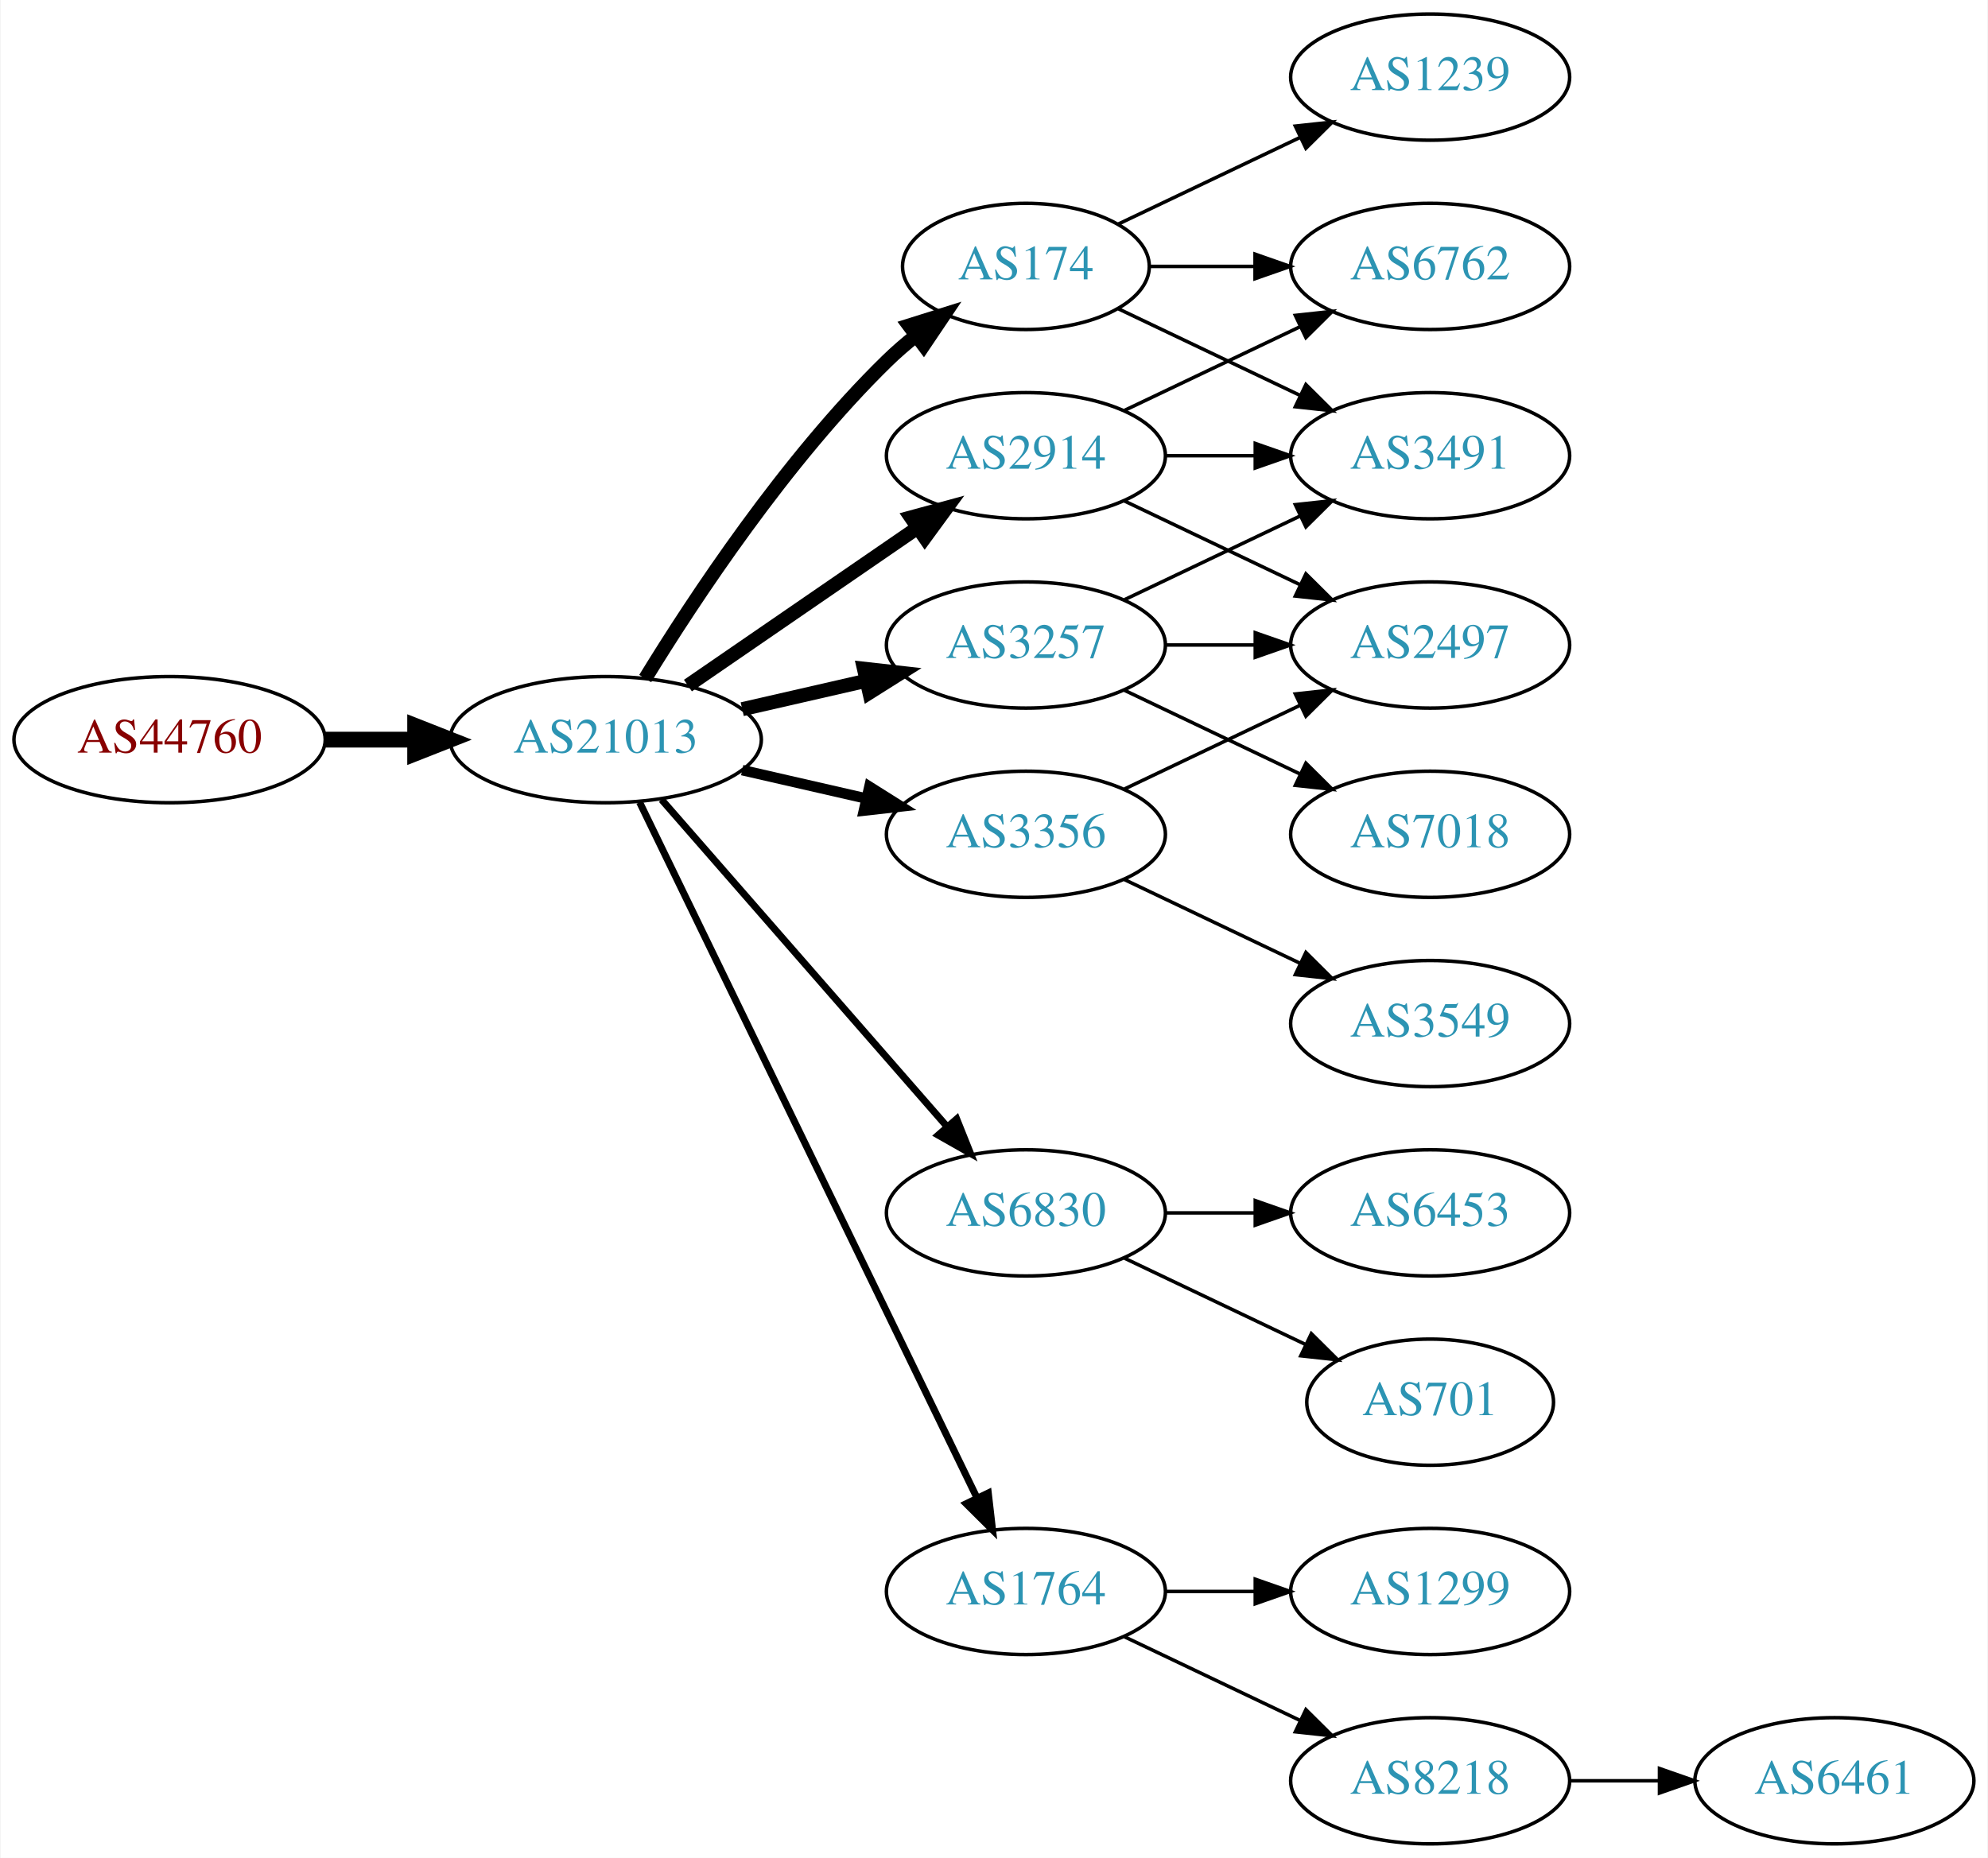
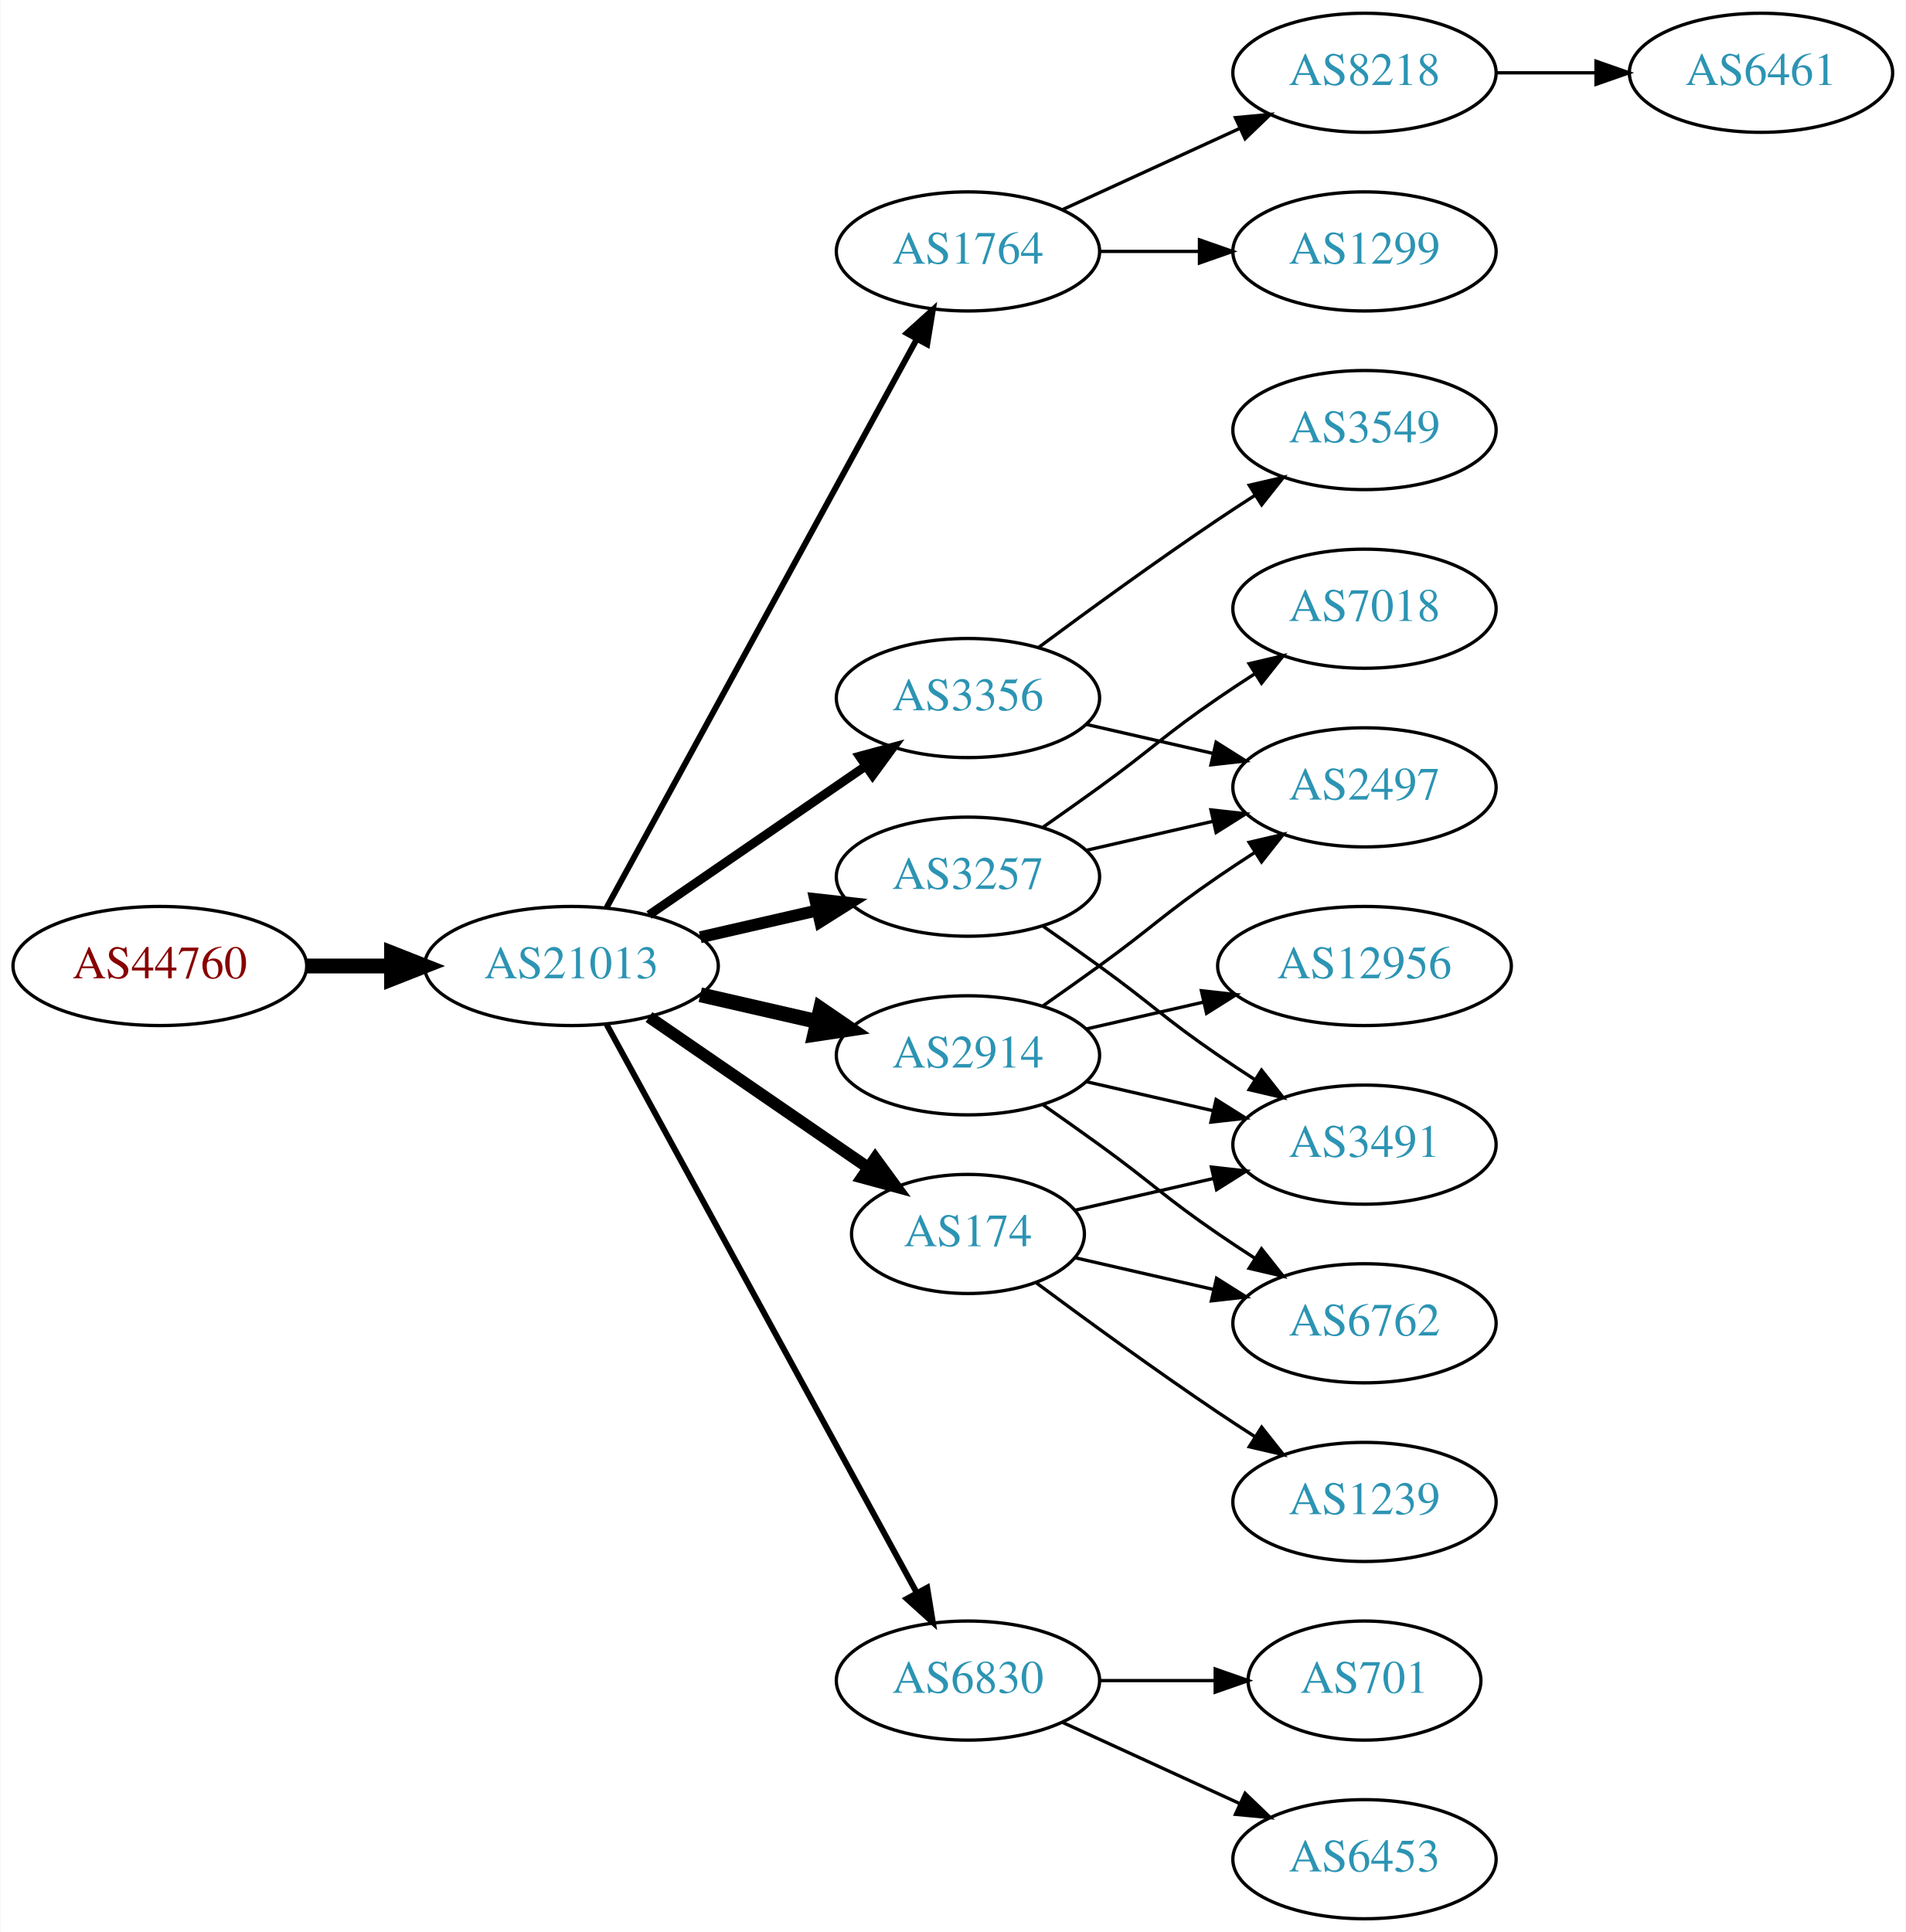
- <svg xmlns="http://www.w3.org/2000/svg" xmlns:xlink="http://www.w3.org/1999/xlink" width="567pt" height="530pt" viewBox="0.00 0.00 566.66 530.00">
-   <g id="graph0" class="graph" transform="scale(1 1) rotate(0) translate(4 526)">
-     <polygon fill="white" stroke="none" points="-4,4 -4,-526 562.663,-526 562.663,4 -4,4" />
+ <svg xmlns="http://www.w3.org/2000/svg" xmlns:xlink="http://www.w3.org/1999/xlink" width="576pt" height="584pt" viewBox="0.00 0.00 575.76 584.00">
+   <g id="graph0" class="graph" transform="scale(1 1) rotate(0) translate(4 580)">
+     <polygon fill="white" stroke="none" points="-4,4 -4,-580 571.762,-580 571.762,4 -4,4" />
    <g id="node1" class="node">
      <g id="a_node1">
        <a xlink:href="/asn/44760" xlink:title="AS44760 ~ Skidata AG [AT]">
-           <ellipse fill="#ffffff" stroke="black" cx="44.196" cy="-315" rx="44.393" ry="18" />
-           <text text-anchor="middle" x="44.196" y="-311.3" font-family="Times,serif" font-size="14.00" fill="#880000">AS44760</text>
+           <ellipse fill="#ffffff" stroke="black" cx="44.196" cy="-288" rx="44.393" ry="18" />
+           <text text-anchor="middle" x="44.196" y="-284.3" font-family="Times,serif" font-size="14.00" fill="#880000">AS44760</text>
        </a>
      </g>
    </g>
    <g id="node2" class="node">
      <g id="a_node2">
        <a xlink:href="/asn/21013" xlink:title="AS21013 ~ Wels, AT [AT]">
-           <ellipse fill="#ffffff" stroke="black" cx="168.588" cy="-315" rx="44.393" ry="18" />
-           <text text-anchor="middle" x="168.588" y="-311.3" font-family="Times,serif" font-size="14.00" fill="#2c94b3">AS21013</text>
+           <ellipse fill="#ffffff" stroke="black" cx="168.588" cy="-288" rx="44.393" ry="18" />
+           <text text-anchor="middle" x="168.588" y="-284.3" font-family="Times,serif" font-size="14.00" fill="#2c94b3">AS21013</text>
        </a>
      </g>
    </g>
    <g id="edge1" class="edge">
-       <path fill="none" stroke="black" stroke-width="4.5" d="M88.692,-315C96.898,-315 105.569,-315 114.041,-315" />
-       <polygon fill="black" stroke="black" stroke-width="4.5" points="114.233,-318.938 124.233,-315 114.233,-311.063 114.233,-318.938" />
+       <path fill="none" stroke="black" stroke-width="4.5" d="M88.692,-288C96.898,-288 105.569,-288 114.041,-288" />
+       <polygon fill="black" stroke="black" stroke-width="4.5" points="114.233,-291.938 124.233,-288 114.233,-284.063 114.233,-291.938" />
    </g>
    <g id="node3" class="node">
      <g id="a_node3">
-         <a xlink:href="/asn/174" xlink:title="AS174 ~ Cogent Communications [US]">
-           <ellipse fill="#ffffff" stroke="black" cx="288.431" cy="-450" rx="35.194" ry="18" />
-           <text text-anchor="middle" x="288.431" y="-446.3" font-family="Times,serif" font-size="14.00" fill="#2c94b3">AS174</text>
+         <a xlink:href="/asn/3257" xlink:title="AS3257 ~ GTT [DE]">
+           <ellipse fill="#ffffff" stroke="black" cx="288.431" cy="-315" rx="39.794" ry="18" />
+           <text text-anchor="middle" x="288.431" y="-311.3" font-family="Times,serif" font-size="14.00" fill="#2c94b3">AS3257</text>
        </a>
      </g>
    </g>
    <g id="edge2" class="edge">
-       <path fill="none" stroke="black" stroke-width="4" d="M179.854,-332.44C193.662,-354.991 219.851,-394.722 248.784,-423 251.32,-425.478 254.103,-427.89 256.979,-430.188" />
-       <polygon fill="black" stroke="black" stroke-width="4" points="255.088,-433.144 265.195,-436.321 259.275,-427.535 255.088,-433.144" />
+       <path fill="none" stroke="black" stroke-width="3.6" d="M207.523,-296.692C218.764,-299.267 231.176,-302.111 242.799,-304.774" />
+       <polygon fill="black" stroke="black" stroke-width="3.6" points="242.232,-308.235 252.761,-307.057 243.795,-301.412 242.232,-308.235" />
    </g>
    <g id="node4" class="node">
      <g id="a_node4">
-         <a xlink:href="/asn/2914" xlink:title="AS2914 ~ NTT America, Inc. [US]">
-           <ellipse fill="#ffffff" stroke="black" cx="288.431" cy="-396" rx="39.794" ry="18" />
-           <text text-anchor="middle" x="288.431" y="-392.3" font-family="Times,serif" font-size="14.00" fill="#2c94b3">AS2914</text>
+         <a xlink:href="/asn/1764" xlink:title="AS1764 ~ NEXTLAYER-AS [AT]">
+           <ellipse fill="#ffffff" stroke="black" cx="288.431" cy="-504" rx="39.794" ry="18" />
+           <text text-anchor="middle" x="288.431" y="-500.3" font-family="Times,serif" font-size="14.00" fill="#2c94b3">AS1764</text>
        </a>
      </g>
    </g>
    <g id="edge3" class="edge">
-       <path fill="none" stroke="black" stroke-width="4" d="M192.031,-330.426C210.612,-343.198 237.173,-361.455 257.553,-375.463" />
-       <polygon fill="black" stroke="black" stroke-width="4" points="255.643,-378.398 265.867,-381.178 259.609,-372.629 255.643,-378.398" />
+       <path fill="none" stroke="black" stroke-width="1.8" d="M179.232,-305.676C199.913,-343.584 248.626,-432.873 273.005,-477.559" />
+       <polygon fill="black" stroke="black" stroke-width="1.8" points="269.957,-479.28 277.819,-486.383 276.102,-475.928 269.957,-479.28" />
    </g>
    <g id="node5" class="node">
      <g id="a_node5">
-         <a xlink:href="/asn/3257" xlink:title="AS3257 ~ GTT [DE]">
-           <ellipse fill="#ffffff" stroke="black" cx="288.431" cy="-342" rx="39.794" ry="18" />
-           <text text-anchor="middle" x="288.431" y="-338.3" font-family="Times,serif" font-size="14.00" fill="#2c94b3">AS3257</text>
+         <a xlink:href="/asn/2914" xlink:title="AS2914 ~ NTT America, Inc. [US]">
+           <ellipse fill="#ffffff" stroke="black" cx="288.431" cy="-261" rx="39.794" ry="18" />
+           <text text-anchor="middle" x="288.431" y="-257.3" font-family="Times,serif" font-size="14.00" fill="#2c94b3">AS2914</text>
        </a>
      </g>
    </g>
    <g id="edge4" class="edge">
-       <path fill="none" stroke="black" stroke-width="4" d="M207.523,-323.692C218.764,-326.267 231.176,-329.111 242.799,-331.774" />
-       <polygon fill="black" stroke="black" stroke-width="4" points="242.232,-335.235 252.761,-334.057 243.795,-328.412 242.232,-335.235" />
+       <path fill="none" stroke="black" stroke-width="4.5" d="M207.523,-279.308C218.764,-276.733 231.176,-273.889 242.799,-271.226" />
+       <polygon fill="black" stroke="black" stroke-width="4.5" points="243.893,-275.015 252.761,-268.943 242.134,-267.339 243.893,-275.015" />
    </g>
    <g id="node6" class="node">
      <g id="a_node6">
-         <a xlink:href="/asn/3356" xlink:title="AS3356 ~ Level 3 Parent, LLC [US]">
-           <ellipse fill="#ffffff" stroke="black" cx="288.431" cy="-288" rx="39.794" ry="18" />
-           <text text-anchor="middle" x="288.431" y="-284.3" font-family="Times,serif" font-size="14.00" fill="#2c94b3">AS3356</text>
+         <a xlink:href="/asn/6830" xlink:title="AS6830 ~ LGI-UPC [AT]">
+           <ellipse fill="#ffffff" stroke="black" cx="288.431" cy="-72" rx="39.794" ry="18" />
+           <text text-anchor="middle" x="288.431" y="-68.3" font-family="Times,serif" font-size="14.00" fill="#2c94b3">AS6830</text>
        </a>
      </g>
    </g>
    <g id="edge5" class="edge">
-       <path fill="none" stroke="black" stroke-width="3" d="M207.523,-306.308C218.764,-303.733 231.176,-300.889 242.799,-298.226" />
-       <polygon fill="black" stroke="black" stroke-width="3" points="243.795,-301.588 252.761,-295.943 242.232,-294.765 243.795,-301.588" />
+       <path fill="none" stroke="black" stroke-width="1.8" d="M179.232,-270.324C199.913,-232.416 248.626,-143.127 273.005,-98.442" />
+       <polygon fill="black" stroke="black" stroke-width="1.8" points="276.102,-100.072 277.819,-89.618 269.957,-96.72 276.102,-100.072" />
    </g>
    <g id="node7" class="node">
      <g id="a_node7">
-         <a xlink:href="/asn/6830" xlink:title="AS6830 ~ LGI-UPC [AT]">
-           <ellipse fill="#ffffff" stroke="black" cx="288.431" cy="-180" rx="39.794" ry="18" />
-           <text text-anchor="middle" x="288.431" y="-176.3" font-family="Times,serif" font-size="14.00" fill="#2c94b3">AS6830</text>
+         <a xlink:href="/asn/174" xlink:title="AS174 ~ Cogent Communications [US]">
+           <ellipse fill="#ffffff" stroke="black" cx="288.431" cy="-207" rx="35.194" ry="18" />
+           <text text-anchor="middle" x="288.431" y="-203.3" font-family="Times,serif" font-size="14.00" fill="#2c94b3">AS174</text>
        </a>
      </g>
    </g>
    <g id="edge6" class="edge">
-       <path fill="none" stroke="black" stroke-width="2" d="M184.513,-297.902C205.056,-274.369 242.175,-231.845 265.771,-204.813" />
-       <polygon fill="black" stroke="black" stroke-width="2" points="268.688,-206.794 272.627,-196.959 263.414,-202.191 268.688,-206.794" />
+       <path fill="none" stroke="black" stroke-width="3.6" d="M192.031,-272.574C210.846,-259.641 237.843,-241.085 258.319,-227.01" />
+       <polygon fill="black" stroke="black" stroke-width="3.6" points="260.394,-229.831 266.652,-221.282 256.429,-224.063 260.394,-229.831" />
    </g>
    <g id="node8" class="node">
      <g id="a_node8">
-         <a xlink:href="/asn/1764" xlink:title="AS1764 ~ NEXTLAYER-AS [AT]">
-           <ellipse fill="#ffffff" stroke="black" cx="288.431" cy="-72" rx="39.794" ry="18" />
-           <text text-anchor="middle" x="288.431" y="-68.3" font-family="Times,serif" font-size="14.00" fill="#2c94b3">AS1764</text>
+         <a xlink:href="/asn/3356" xlink:title="AS3356 ~ Level 3 Parent, LLC [US]">
+           <ellipse fill="#ffffff" stroke="black" cx="288.431" cy="-369" rx="39.794" ry="18" />
+           <text text-anchor="middle" x="288.431" y="-365.3" font-family="Times,serif" font-size="14.00" fill="#2c94b3">AS3356</text>
        </a>
      </g>
    </g>
    <g id="edge7" class="edge">
-       <path fill="none" stroke="black" stroke-width="2" d="M178.253,-297.132C198.734,-254.899 250.221,-148.728 274.447,-98.773" />
-       <polygon fill="black" stroke="black" stroke-width="2" points="277.697,-100.092 278.912,-89.567 271.399,-97.037 277.697,-100.092" />
+       <path fill="none" stroke="black" stroke-width="2.7" d="M192.031,-303.426C210.612,-316.198 237.173,-334.455 257.553,-348.463" />
+       <polygon fill="black" stroke="black" stroke-width="2.7" points="255.643,-351.398 265.867,-354.178 259.609,-345.629 255.643,-351.398" />
    </g>
    <g id="node12" class="node">
      <g id="a_node12">
+         <a xlink:href="/asn/2497" xlink:title="AS2497 ~ Internet Initiative Japan Inc. [JP]">
+           <ellipse fill="#ffffff" stroke="black" cx="408.273" cy="-342" rx="39.794" ry="18" />
+           <text text-anchor="middle" x="408.273" y="-338.3" font-family="Times,serif" font-size="14.00" fill="#2c94b3">AS2497</text>
+         </a>
+       </g>
+     </g>
+     <g id="edge14" class="edge">
+       <path fill="none" stroke="black" d="M324.15,-322.955C336.15,-325.704 349.771,-328.825 362.463,-331.733" />
+       <polygon fill="black" stroke="black" points="361.866,-335.187 372.395,-334.009 363.429,-328.364 361.866,-335.187" />
+     </g>
+     <g id="node14" class="node">
+       <g id="a_node14">
        <a xlink:href="/asn/3491" xlink:title="AS3491 ~ PCCW Global, Inc. [US]">
-           <ellipse fill="#ffffff" stroke="black" cx="403.724" cy="-396" rx="39.794" ry="18" />
-           <text text-anchor="middle" x="403.724" y="-392.3" font-family="Times,serif" font-size="14.00" fill="#2c94b3">AS3491</text>
+           <ellipse fill="#ffffff" stroke="black" cx="408.273" cy="-234" rx="39.794" ry="18" />
+           <text text-anchor="middle" x="408.273" y="-230.3" font-family="Times,serif" font-size="14.00" fill="#2c94b3">AS3491</text>
+         </a>
+       </g>
+     </g>
+     <g id="edge16" class="edge">
+       <path fill="none" stroke="black" d="M311.188,-299.991C316.722,-296.121 322.641,-291.936 328.077,-288 344.277,-276.271 347.583,-272.311 364.077,-261 367.606,-258.581 371.343,-256.111 375.084,-253.698" />
+       <polygon fill="black" stroke="black" points="377.156,-256.528 383.725,-248.216 373.406,-250.618 377.156,-256.528" />
+     </g>
+     <g id="node15" class="node">
+       <g id="a_node15">
+         <a xlink:href="/asn/7018" xlink:title="AS7018 ~ AT&amp;T Services, Inc. [US]">
+           <ellipse fill="#ffffff" stroke="black" cx="408.273" cy="-396" rx="39.794" ry="18" />
+           <text text-anchor="middle" x="408.273" y="-392.3" font-family="Times,serif" font-size="14.00" fill="#2c94b3">AS7018</text>
        </a>
      </g>
    </g>
    <g id="edge15" class="edge">
-       <path fill="none" stroke="black" d="M314.856,-437.881C330.159,-430.587 349.882,-421.186 366.764,-413.14" />
-       <polygon fill="black" stroke="black" points="368.283,-416.293 375.804,-408.831 365.271,-409.974 368.283,-416.293" />
+       <path fill="none" stroke="black" d="M311.188,-330.009C316.722,-333.879 322.641,-338.064 328.077,-342 344.277,-353.729 347.583,-357.689 364.077,-369 367.606,-371.419 371.343,-373.889 375.084,-376.302" />
+       <polygon fill="black" stroke="black" points="373.406,-379.382 383.725,-381.784 377.156,-373.472 373.406,-379.382" />
+     </g>
+     <g id="node9" class="node">
+       <g id="a_node9">
+         <a xlink:href="/asn/1299" xlink:title="AS1299 ~ Telia Carrier [EU]">
+           <ellipse fill="#ffffff" stroke="black" cx="408.273" cy="-504" rx="39.794" ry="18" />
+           <text text-anchor="middle" x="408.273" y="-500.3" font-family="Times,serif" font-size="14.00" fill="#2c94b3">AS1299</text>
+         </a>
+       </g>
+     </g>
+     <g id="edge8" class="edge">
+       <path fill="none" stroke="black" d="M328.343,-504C337.897,-504 348.246,-504 358.209,-504" />
+       <polygon fill="black" stroke="black" points="358.402,-507.5 368.402,-504 358.402,-500.5 358.402,-507.5" />
+     </g>
+     <g id="node10" class="node">
+       <g id="a_node10">
+         <a xlink:href="/asn/8218" xlink:title="AS8218 ~ legacy Neotelecoms [FR]">
+           <ellipse fill="#ffffff" stroke="black" cx="408.273" cy="-558" rx="39.794" ry="18" />
+           <text text-anchor="middle" x="408.273" y="-554.3" font-family="Times,serif" font-size="14.00" fill="#2c94b3">AS8218</text>
+         </a>
+       </g>
+     </g>
+     <g id="edge9" class="edge">
+       <path fill="none" stroke="black" d="M317.06,-516.661C333.017,-523.973 353.287,-533.261 370.57,-541.181" />
+       <polygon fill="black" stroke="black" points="369.269,-544.435 379.818,-545.419 372.185,-538.071 369.269,-544.435" />
+     </g>
+     <g id="node11" class="node">
+       <g id="a_node11">
+         <a xlink:href="/asn/6762" xlink:title="AS6762 ~ TELECOM ITALIA SPARKLE S.p.A. [IT]">
+           <ellipse fill="#ffffff" stroke="black" cx="408.273" cy="-180" rx="39.794" ry="18" />
+           <text text-anchor="middle" x="408.273" y="-176.3" font-family="Times,serif" font-size="14.00" fill="#2c94b3">AS6762</text>
+         </a>
+       </g>
+     </g>
+     <g id="edge10" class="edge">
+       <path fill="none" stroke="black" d="M311.188,-245.991C316.722,-242.121 322.641,-237.936 328.077,-234 344.277,-222.271 347.583,-218.311 364.077,-207 367.606,-204.581 371.343,-202.111 375.084,-199.698" />
+       <polygon fill="black" stroke="black" points="377.156,-202.528 383.725,-194.216 373.406,-196.618 377.156,-202.528" />
+     </g>
+     <g id="edge11" class="edge">
+       <path fill="none" stroke="black" d="M311.188,-276.009C316.722,-279.879 322.641,-284.064 328.077,-288 344.277,-299.729 347.583,-303.689 364.077,-315 367.606,-317.419 371.343,-319.889 375.084,-322.302" />
+       <polygon fill="black" stroke="black" points="373.406,-325.382 383.725,-327.784 377.156,-319.472 373.406,-325.382" />
    </g>
    <g id="node13" class="node">
      <g id="a_node13">
-         <a xlink:href="/asn/1239" xlink:title="AS1239 ~ Sprint [US]">
-           <ellipse fill="#ffffff" stroke="black" cx="403.724" cy="-504" rx="39.794" ry="18" />
-           <text text-anchor="middle" x="403.724" y="-500.3" font-family="Times,serif" font-size="14.00" fill="#2c94b3">AS1239</text>
-         </a>
-       </g>
+         <a xlink:href="/asn/12956" xlink:title="AS12956 ~ TELXIUS [ES]">
+           <ellipse fill="#ffffff" stroke="black" cx="408.273" cy="-288" rx="44.393" ry="18" />
+           <text text-anchor="middle" x="408.273" y="-284.3" font-family="Times,serif" font-size="14.00" fill="#2c94b3">AS12956</text>
+         </a>
+       </g>
+     </g>
+     <g id="edge12" class="edge">
+       <path fill="none" stroke="black" d="M324.15,-268.955C335.289,-271.507 347.824,-274.379 359.717,-277.104" />
+       <polygon fill="black" stroke="black" points="358.982,-280.526 369.511,-279.348 360.545,-273.703 358.982,-280.526" />
    </g>
    <g id="edge13" class="edge">
-       <path fill="none" stroke="black" d="M314.856,-462.119C330.159,-469.413 349.882,-478.814 366.764,-486.86" />
-       <polygon fill="black" stroke="black" points="365.271,-490.026 375.804,-491.169 368.283,-483.707 365.271,-490.026" />
-     </g>
-     <g id="node14" class="node">
-       <g id="a_node14">
-         <a xlink:href="/asn/6762" xlink:title="AS6762 ~ TELECOM ITALIA SPARKLE S.p.A. [IT]">
-           <ellipse fill="#ffffff" stroke="black" cx="403.724" cy="-450" rx="39.794" ry="18" />
-           <text text-anchor="middle" x="403.724" y="-446.3" font-family="Times,serif" font-size="14.00" fill="#2c94b3">AS6762</text>
-         </a>
-       </g>
-     </g>
-     <g id="edge14" class="edge">
-       <path fill="none" stroke="black" d="M323.73,-450C333.107,-450 343.457,-450 353.492,-450" />
-       <polygon fill="black" stroke="black" points="353.781,-453.5 363.781,-450 353.781,-446.5 353.781,-453.5" />
-     </g>
-     <g id="node9" class="node">
-       <g id="a_node9">
-         <a xlink:href="/asn/2497" xlink:title="AS2497 ~ Internet Initiative Japan Inc. [JP]">
-           <ellipse fill="#ffffff" stroke="black" cx="403.724" cy="-342" rx="39.794" ry="18" />
-           <text text-anchor="middle" x="403.724" y="-338.3" font-family="Times,serif" font-size="14.00" fill="#2c94b3">AS2497</text>
-         </a>
-       </g>
-     </g>
-     <g id="edge16" class="edge">
-       <path fill="none" stroke="black" d="M316.567,-383.066C331.561,-375.919 350.382,-366.948 366.605,-359.215" />
-       <polygon fill="black" stroke="black" points="368.288,-362.291 375.809,-354.829 365.276,-355.972 368.288,-362.291" />
-     </g>
-     <g id="edge18" class="edge">
-       <path fill="none" stroke="black" d="M328.103,-396C336.306,-396 345.07,-396 353.602,-396" />
-       <polygon fill="black" stroke="black" points="353.841,-399.5 363.841,-396 353.841,-392.5 353.841,-399.5" />
-     </g>
-     <g id="edge17" class="edge">
-       <path fill="none" stroke="black" d="M316.567,-408.934C331.561,-416.081 350.382,-425.052 366.605,-432.785" />
-       <polygon fill="black" stroke="black" points="365.276,-436.028 375.809,-437.171 368.288,-429.709 365.276,-436.028" />
-     </g>
-     <g id="edge11" class="edge">
-       <path fill="none" stroke="black" d="M328.103,-342C336.306,-342 345.07,-342 353.602,-342" />
-       <polygon fill="black" stroke="black" points="353.841,-345.5 363.841,-342 353.841,-338.5 353.841,-345.5" />
-     </g>
-     <g id="node11" class="node">
-       <g id="a_node11">
-         <a xlink:href="/asn/7018" xlink:title="AS7018 ~ AT&amp;T Services, Inc. [US]">
-           <ellipse fill="#ffffff" stroke="black" cx="403.724" cy="-288" rx="39.794" ry="18" />
-           <text text-anchor="middle" x="403.724" y="-284.3" font-family="Times,serif" font-size="14.00" fill="#2c94b3">AS7018</text>
-         </a>
-       </g>
-     </g>
-     <g id="edge10" class="edge">
-       <path fill="none" stroke="black" d="M316.567,-329.066C331.561,-321.919 350.382,-312.948 366.605,-305.215" />
-       <polygon fill="black" stroke="black" points="368.288,-308.291 375.809,-300.829 365.276,-301.972 368.288,-308.291" />
-     </g>
-     <g id="edge12" class="edge">
-       <path fill="none" stroke="black" d="M316.567,-354.934C331.561,-362.081 350.382,-371.052 366.605,-378.785" />
-       <polygon fill="black" stroke="black" points="365.276,-382.028 375.809,-383.171 368.288,-375.709 365.276,-382.028" />
-     </g>
-     <g id="edge8" class="edge">
-       <path fill="none" stroke="black" d="M316.567,-300.934C331.561,-308.081 350.382,-317.052 366.605,-324.785" />
-       <polygon fill="black" stroke="black" points="365.276,-328.028 375.809,-329.171 368.288,-321.709 365.276,-328.028" />
-     </g>
-     <g id="node10" class="node">
-       <g id="a_node10">
-         <a xlink:href="/asn/3549" xlink:title="AS3549 ~ Level 3 Parent, LLC [US]">
-           <ellipse fill="#ffffff" stroke="black" cx="403.724" cy="-234" rx="39.794" ry="18" />
-           <text text-anchor="middle" x="403.724" y="-230.3" font-family="Times,serif" font-size="14.00" fill="#2c94b3">AS3549</text>
-         </a>
-       </g>
-     </g>
-     <g id="edge9" class="edge">
-       <path fill="none" stroke="black" d="M316.567,-275.066C331.561,-267.919 350.382,-258.948 366.605,-251.215" />
-       <polygon fill="black" stroke="black" points="368.288,-254.291 375.809,-246.829 365.276,-247.972 368.288,-254.291" />
-     </g>
-     <g id="node15" class="node">
-       <g id="a_node15">
-         <a xlink:href="/asn/6453" xlink:title="AS6453 ~ TATA COMMUNICATIONS (AMERICA) INC [US]">
-           <ellipse fill="#ffffff" stroke="black" cx="403.724" cy="-180" rx="39.794" ry="18" />
-           <text text-anchor="middle" x="403.724" y="-176.3" font-family="Times,serif" font-size="14.00" fill="#2c94b3">AS6453</text>
-         </a>
-       </g>
-     </g>
-     <g id="edge19" class="edge">
-       <path fill="none" stroke="black" d="M328.103,-180C336.306,-180 345.07,-180 353.602,-180" />
-       <polygon fill="black" stroke="black" points="353.841,-183.5 363.841,-180 353.841,-176.5 353.841,-183.5" />
+       <path fill="none" stroke="black" d="M324.15,-253.045C336.15,-250.296 349.771,-247.175 362.463,-244.267" />
+       <polygon fill="black" stroke="black" points="363.429,-247.636 372.395,-241.991 361.866,-240.813 363.429,-247.636" />
    </g>
    <g id="node16" class="node">
      <g id="a_node16">
-         <a xlink:href="/asn/701" xlink:title="AS701 ~ UUNET [US]">
-           <ellipse fill="#ffffff" stroke="black" cx="403.724" cy="-126" rx="35.194" ry="18" />
-           <text text-anchor="middle" x="403.724" y="-122.3" font-family="Times,serif" font-size="14.00" fill="#2c94b3">AS701</text>
-         </a>
-       </g>
-     </g>
-     <g id="edge20" class="edge">
-       <path fill="none" stroke="black" d="M316.567,-167.066C331.999,-159.71 351.485,-150.423 368.02,-142.541" />
-       <polygon fill="black" stroke="black" points="369.84,-145.551 377.361,-138.089 366.828,-139.232 369.84,-145.551" />
+         <a xlink:href="/asn/6453" xlink:title="AS6453 ~ TATA COMMUNICATIONS (AMERICA) INC [US]">
+           <ellipse fill="#ffffff" stroke="black" cx="408.273" cy="-18" rx="39.794" ry="18" />
+           <text text-anchor="middle" x="408.273" y="-14.3" font-family="Times,serif" font-size="14.00" fill="#2c94b3">AS6453</text>
+         </a>
+       </g>
+     </g>
+     <g id="edge17" class="edge">
+       <path fill="none" stroke="black" d="M317.06,-59.339C333.017,-52.027 353.287,-42.739 370.57,-34.819" />
+       <polygon fill="black" stroke="black" points="372.185,-37.929 379.818,-30.581 369.269,-31.565 372.185,-37.929" />
    </g>
    <g id="node17" class="node">
      <g id="a_node17">
-         <a xlink:href="/asn/1299" xlink:title="AS1299 ~ Telia Carrier [EU]">
-           <ellipse fill="#ffffff" stroke="black" cx="403.724" cy="-72" rx="39.794" ry="18" />
-           <text text-anchor="middle" x="403.724" y="-68.3" font-family="Times,serif" font-size="14.00" fill="#2c94b3">AS1299</text>
-         </a>
-       </g>
-     </g>
-     <g id="edge21" class="edge">
-       <path fill="none" stroke="black" d="M328.103,-72C336.306,-72 345.07,-72 353.602,-72" />
-       <polygon fill="black" stroke="black" points="353.841,-75.5 363.841,-72 353.841,-68.5 353.841,-75.5" />
+         <a xlink:href="/asn/701" xlink:title="AS701 ~ UUNET [US]">
+           <ellipse fill="#ffffff" stroke="black" cx="408.273" cy="-72" rx="35.194" ry="18" />
+           <text text-anchor="middle" x="408.273" y="-68.3" font-family="Times,serif" font-size="14.00" fill="#2c94b3">AS701</text>
+         </a>
+       </g>
+     </g>
+     <g id="edge18" class="edge">
+       <path fill="none" stroke="black" d="M328.343,-72C339.43,-72 351.59,-72 362.972,-72" />
+       <polygon fill="black" stroke="black" points="363.154,-75.5 373.154,-72 363.154,-68.5 363.154,-75.5" />
+     </g>
+     <g id="edge20" class="edge">
+       <path fill="none" stroke="black" d="M320.701,-199.835C333.54,-196.894 348.645,-193.433 362.612,-190.233" />
+       <polygon fill="black" stroke="black" points="363.567,-193.605 372.533,-187.96 362.004,-186.781 363.567,-193.605" />
+     </g>
+     <g id="edge19" class="edge">
+       <path fill="none" stroke="black" d="M320.701,-214.165C333.54,-217.106 348.645,-220.567 362.612,-223.767" />
+       <polygon fill="black" stroke="black" points="362.004,-227.219 372.533,-226.04 363.567,-220.395 362.004,-227.219" />
    </g>
    <g id="node18" class="node">
      <g id="a_node18">
-         <a xlink:href="/asn/8218" xlink:title="AS8218 ~ legacy Neotelecoms [FR]">
-           <ellipse fill="#ffffff" stroke="black" cx="403.724" cy="-18" rx="39.794" ry="18" />
-           <text text-anchor="middle" x="403.724" y="-14.3" font-family="Times,serif" font-size="14.00" fill="#2c94b3">AS8218</text>
-         </a>
-       </g>
-     </g>
-     <g id="edge22" class="edge">
-       <path fill="none" stroke="black" d="M316.567,-59.066C331.561,-51.919 350.382,-42.948 366.605,-35.215" />
-       <polygon fill="black" stroke="black" points="368.288,-38.291 375.809,-30.829 365.276,-31.972 368.288,-38.291" />
+         <a xlink:href="/asn/1239" xlink:title="AS1239 ~ Sprint [US]">
+           <ellipse fill="#ffffff" stroke="black" cx="408.273" cy="-126" rx="39.794" ry="18" />
+           <text text-anchor="middle" x="408.273" y="-122.3" font-family="Times,serif" font-size="14.00" fill="#2c94b3">AS1239</text>
+         </a>
+       </g>
+     </g>
+     <g id="edge21" class="edge">
+       <path fill="none" stroke="black" d="M309.132,-192.19C324.035,-181.125 345.103,-165.772 364.077,-153 367.626,-150.611 371.377,-148.161 375.125,-145.758" />
+       <polygon fill="black" stroke="black" points="377.193,-148.591 383.774,-140.288 373.451,-142.675 377.193,-148.591" />
+     </g>
+     <g id="edge23" class="edge">
+       <path fill="none" stroke="black" d="M324.15,-361.045C336.15,-358.296 349.771,-355.175 362.463,-352.267" />
+       <polygon fill="black" stroke="black" points="363.429,-355.636 372.395,-349.991 361.866,-348.813 363.429,-355.636" />
+     </g>
+     <g id="node20" class="node">
+       <g id="a_node20">
+         <a xlink:href="/asn/3549" xlink:title="AS3549 ~ Level 3 Parent, LLC [US]">
+           <ellipse fill="#ffffff" stroke="black" cx="408.273" cy="-450" rx="39.794" ry="18" />
+           <text text-anchor="middle" x="408.273" y="-446.3" font-family="Times,serif" font-size="14.00" fill="#2c94b3">AS3549</text>
+         </a>
+       </g>
+     </g>
+     <g id="edge24" class="edge">
+       <path fill="none" stroke="black" d="M309.761,-384.277C324.623,-395.304 345.368,-410.407 364.077,-423 367.626,-425.389 371.377,-427.839 375.125,-430.242" />
+       <polygon fill="black" stroke="black" points="373.451,-433.325 383.774,-435.712 377.193,-427.409 373.451,-433.325" />
    </g>
    <g id="node19" class="node">
      <g id="a_node19">
        <a xlink:href="/asn/6461" xlink:title="AS6461 ~ Zayo Bandwidth [US]">
-           <ellipse fill="#ffffff" stroke="black" cx="519.017" cy="-18" rx="39.794" ry="18" />
-           <text text-anchor="middle" x="519.017" y="-14.3" font-family="Times,serif" font-size="14.00" fill="#2c94b3">AS6461</text>
-         </a>
-       </g>
-     </g>
-     <g id="edge23" class="edge">
-       <path fill="none" stroke="black" d="M443.396,-18C451.599,-18 460.363,-18 468.895,-18" />
-       <polygon fill="black" stroke="black" points="469.134,-21.5 479.134,-18 469.134,-14.5 469.134,-21.5" />
+           <ellipse fill="#ffffff" stroke="black" cx="528.116" cy="-558" rx="39.794" ry="18" />
+           <text text-anchor="middle" x="528.116" y="-554.3" font-family="Times,serif" font-size="14.00" fill="#2c94b3">AS6461</text>
+         </a>
+       </g>
+     </g>
+     <g id="edge22" class="edge">
+       <path fill="none" stroke="black" d="M448.186,-558C457.739,-558 468.089,-558 478.052,-558" />
+       <polygon fill="black" stroke="black" points="478.244,-561.5 488.244,-558 478.244,-554.5 478.244,-561.5" />
    </g>
  </g>
</svg>
